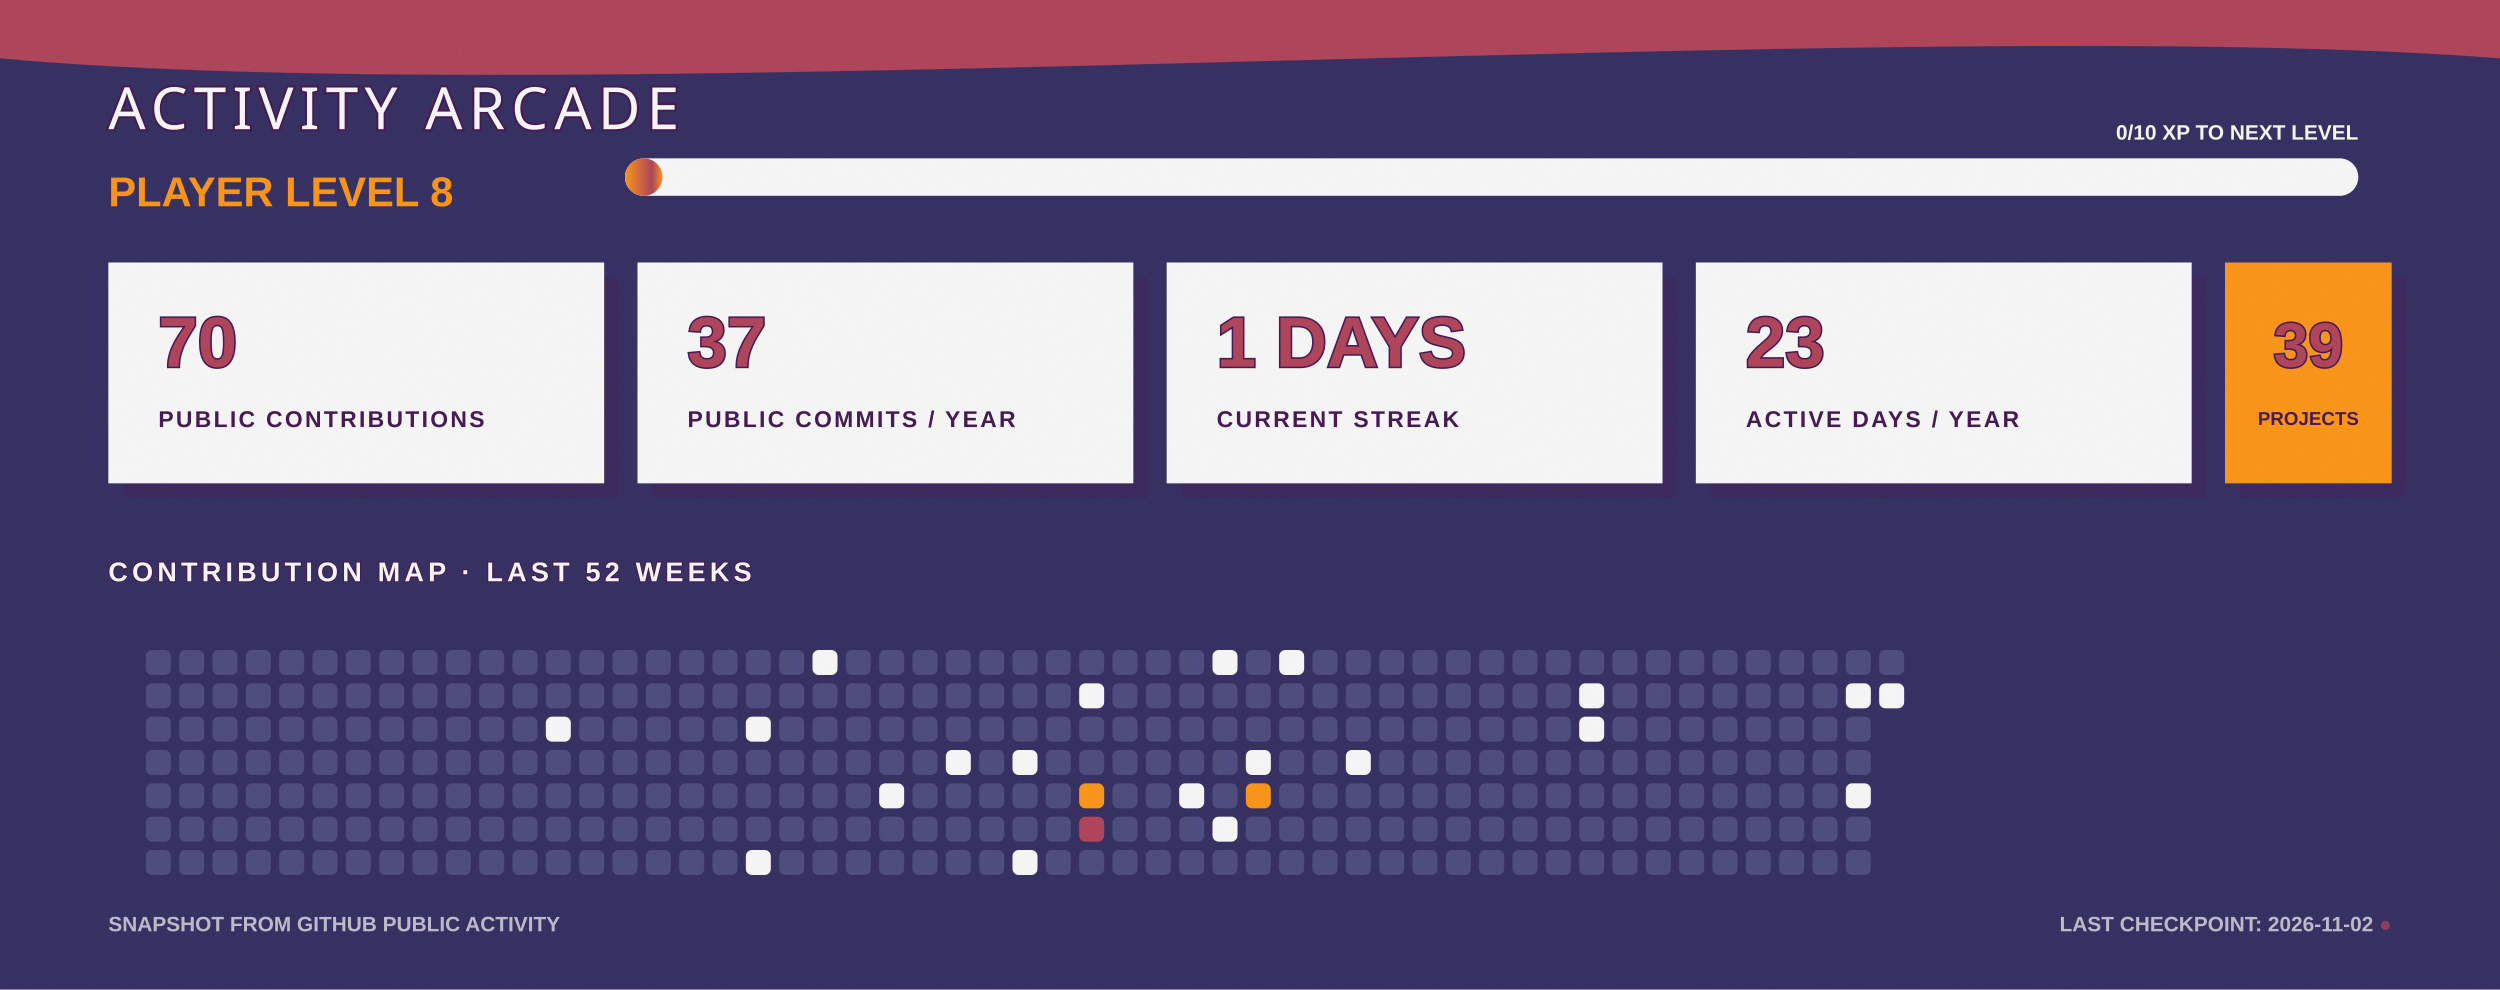
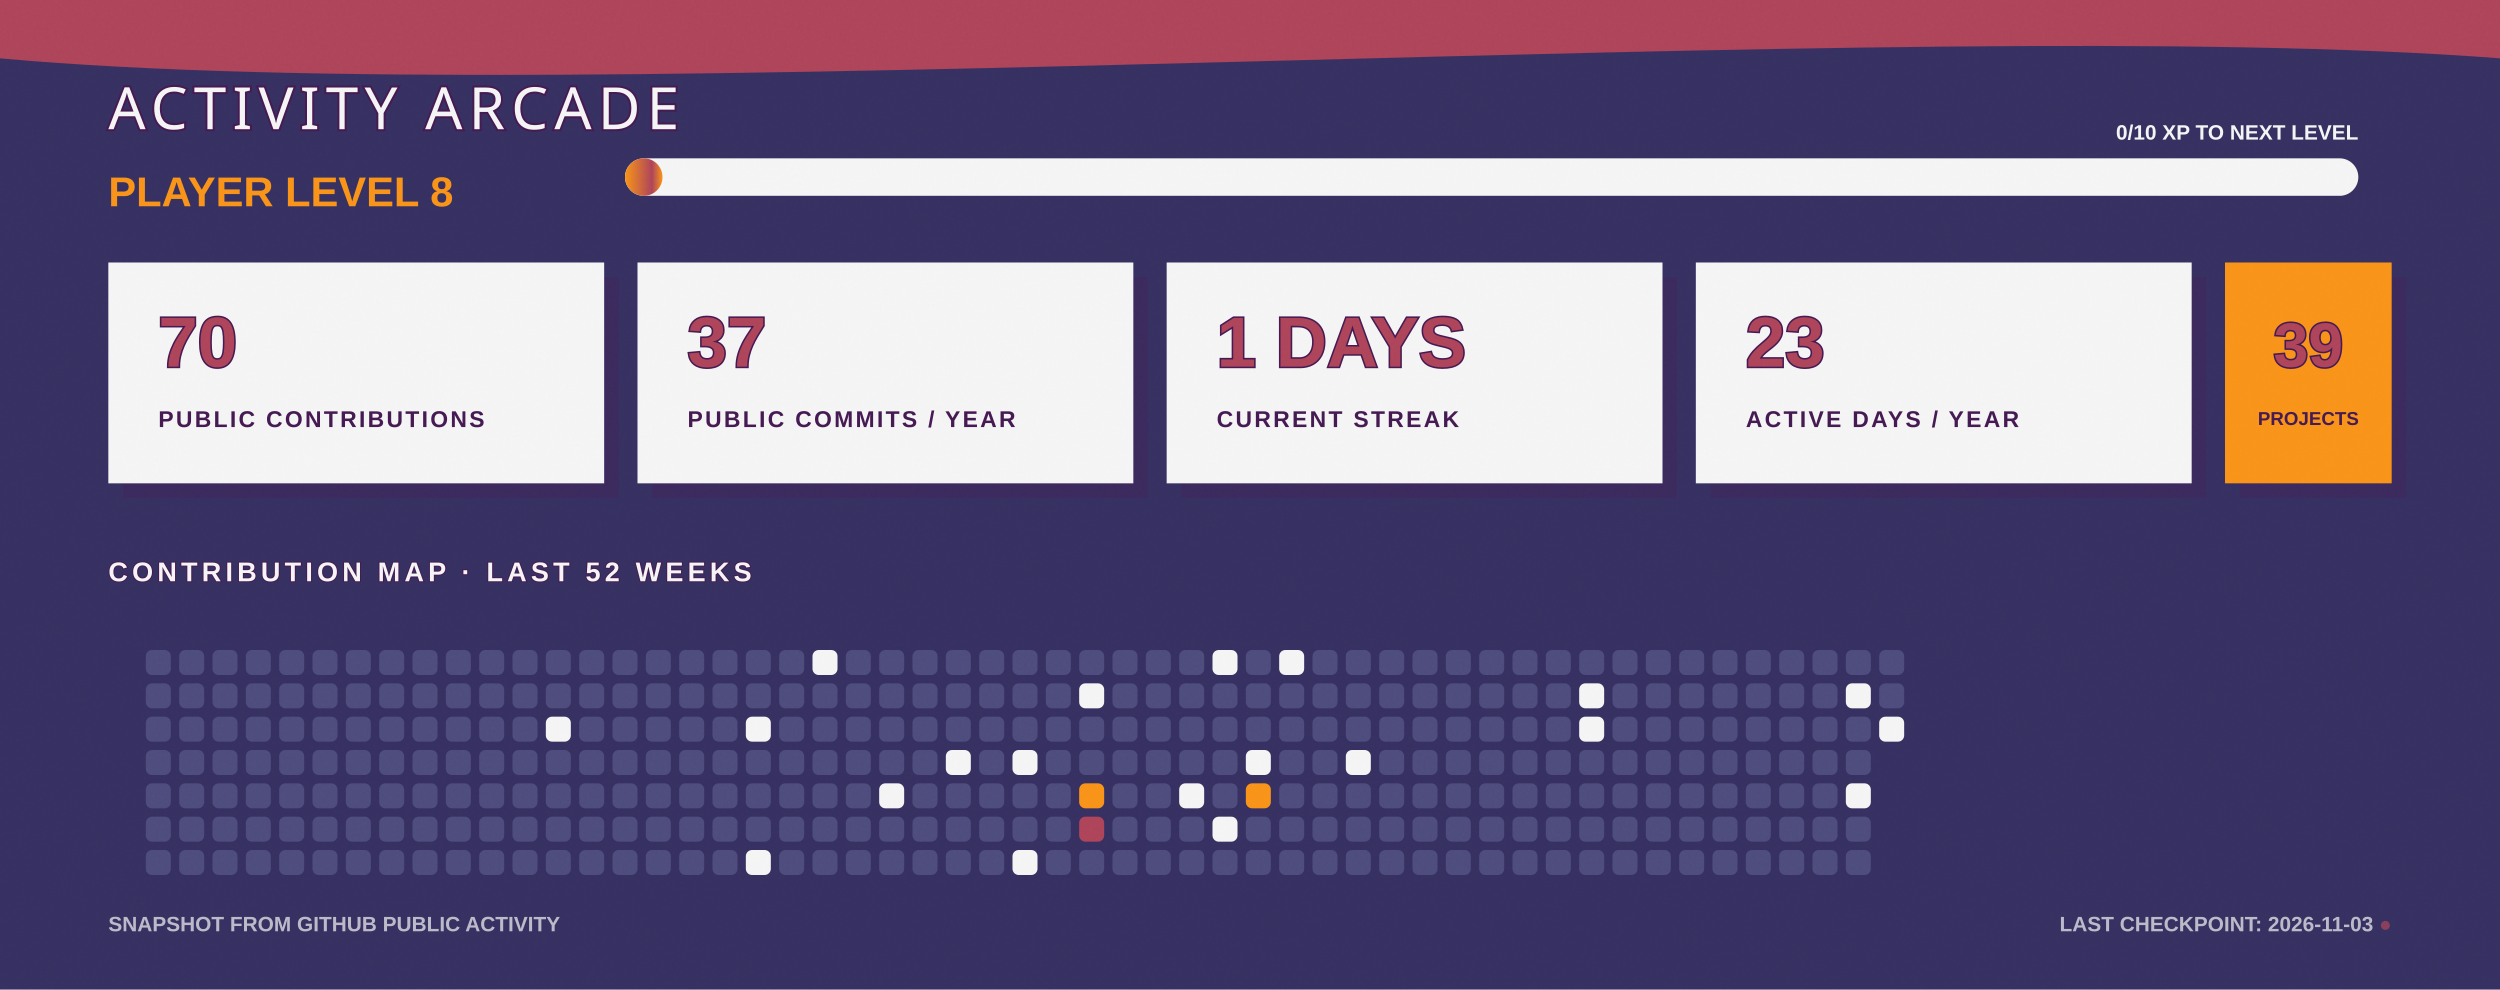
<svg xmlns="http://www.w3.org/2000/svg" width="1200" height="475" viewBox="0 0 1200 475" fill="none" role="img" aria-labelledby="title desc">
  <defs>
    <linearGradient id="bg" x1="0" y1="0" x2="1200" y2="475">
      <stop stop-color="#363062" />
      <stop offset="1" stop-color="#4D4C7D" />
    </linearGradient>
    <linearGradient id="xp" x1="0" y1="0" x2="1" y2="0">
      <stop stop-color="#F99417" />
      <stop offset="0.72" stop-color="#AE445A" />
      <stop offset="1" stop-color="#F99417" />
    </linearGradient>
    <filter id="grain">
      <feTurbulence type="fractalNoise" baseFrequency=".7" numOctaves="2" seed="7" />
      <feColorMatrix type="saturate" values="0" />
      <feComponentTransfer>
        <feFuncA type="table" tableValues="0 .11" />
      </feComponentTransfer>
    </filter>
  </defs>
  <style>
    .cell { animation: cellPulse 3.6s ease-in-out infinite; transform-box: fill-box; transform-origin: center; }
    .xp-bar { animation: fillBar 1.6s ease-out both; transform-origin: left; }
    .cursor { animation: blink 1.1s steps(2,end) infinite; }
    @keyframes cellPulse { 0%,70%,100% { opacity:.8; transform:scale(.92); } 82% { opacity:1; transform:scale(1.12); } }
    @keyframes fillBar { from { transform:scaleX(0); } to { transform:scaleX(1); } }
    @keyframes blink { 50% { opacity:0; } }
  </style>
  <rect width="1200" height="475" fill="url(#bg)" />
  <path d="M0 0H1200V28C915 6 286 54 0 28Z" fill="#AE445A" />
  <text x="52" y="62" fill="#F5F5F5" stroke="#451952" stroke-width="2" paint-order="stroke" font-family="Impact, Haettenschweiler, sans-serif" font-size="28" letter-spacing="3">ACTIVITY ARCADE</text>
  <text x="52" y="99" fill="#F99417" font-family="Arial Black, Arial, sans-serif" font-size="20" font-weight="900">PLAYER LEVEL 8</text>
  <rect x="300" y="76" width="832" height="18" rx="9" fill="#F5F5F5" />
  <rect class="xp-bar" x="300" y="76" width="18" height="18" rx="9" fill="url(#xp)" />
  <text x="1132" y="67" text-anchor="end" fill="#F5F5F5" font-family="Arial Black, Arial, sans-serif" font-size="10" font-weight="900">0/10 XP TO NEXT LEVEL</text>
  <g transform="translate(52 126)">
    <rect x="7" y="7" width="238" height="106" fill="#451952" opacity=".3" />
    <rect width="238" height="106" fill="#F5F5F5" />
    <text x="24" y="50" fill="#AE445A" stroke="#451952" stroke-width="1.5" paint-order="stroke" font-family="Arial Black, Arial, sans-serif" font-size="34" font-weight="900">70</text>
    <text x="24" y="79" fill="#451952" font-family="Arial Black, Arial, sans-serif" font-size="11" font-weight="900" letter-spacing="1.1">PUBLIC CONTRIBUTIONS</text>
  </g>
  <g transform="translate(306 126)">
    <rect x="7" y="7" width="238" height="106" fill="#451952" opacity=".3" />
    <rect width="238" height="106" fill="#F5F5F5" />
    <text x="24" y="50" fill="#AE445A" stroke="#451952" stroke-width="1.5" paint-order="stroke" font-family="Arial Black, Arial, sans-serif" font-size="34" font-weight="900">37</text>
    <text x="24" y="79" fill="#451952" font-family="Arial Black, Arial, sans-serif" font-size="11" font-weight="900" letter-spacing="1.1">PUBLIC COMMITS / YEAR</text>
  </g>
  <g transform="translate(560 126)">
    <rect x="7" y="7" width="238" height="106" fill="#451952" opacity=".3" />
    <rect width="238" height="106" fill="#F5F5F5" />
    <text x="24" y="50" fill="#AE445A" stroke="#451952" stroke-width="1.5" paint-order="stroke" font-family="Arial Black, Arial, sans-serif" font-size="34" font-weight="900">1 DAYS</text>
    <text x="24" y="79" fill="#451952" font-family="Arial Black, Arial, sans-serif" font-size="11" font-weight="900" letter-spacing="1.1">CURRENT STREAK</text>
  </g>
  <g transform="translate(814 126)">
    <rect x="7" y="7" width="238" height="106" fill="#451952" opacity=".3" />
    <rect width="238" height="106" fill="#F5F5F5" />
    <text x="24" y="50" fill="#AE445A" stroke="#451952" stroke-width="1.5" paint-order="stroke" font-family="Arial Black, Arial, sans-serif" font-size="34" font-weight="900">23</text>
    <text x="24" y="79" fill="#451952" font-family="Arial Black, Arial, sans-serif" font-size="11" font-weight="900" letter-spacing="1.1">ACTIVE DAYS / YEAR</text>
  </g>
  <g transform="translate(1068 126)">
    <rect x="7" y="7" width="80" height="106" fill="#451952" opacity=".3" />
    <rect width="80" height="106" fill="#F99417" />
    <text x="40" y="50" text-anchor="middle" fill="#AE445A" stroke="#451952" stroke-width="1.5" paint-order="stroke" font-family="Arial Black, Arial, sans-serif" font-size="30" font-weight="900">39</text>
    <text x="40" y="78" text-anchor="middle" fill="#451952" font-family="Arial Black, Arial, sans-serif" font-size="9" font-weight="900">PROJECTS</text>
  </g>
  <text x="52" y="279" fill="#F5F5F5" stroke="#451952" stroke-width="1" paint-order="stroke" font-family="Arial Black, Arial, sans-serif" font-size="13" font-weight="900" letter-spacing="2">CONTRIBUTION MAP · LAST 52 WEEKS</text>
  <g>
    <rect class="cell" x="70" y="312" width="12" height="12" rx="3" fill="#4D4C7D" style="animation-delay:0s" />
    <rect class="cell" x="70" y="328" width="12" height="12" rx="3" fill="#4D4C7D" style="animation-delay:0.05s" />
    <rect class="cell" x="70" y="344" width="12" height="12" rx="3" fill="#4D4C7D" style="animation-delay:0.1s" />
    <rect class="cell" x="70" y="360" width="12" height="12" rx="3" fill="#4D4C7D" style="animation-delay:0.15s" />
    <rect class="cell" x="70" y="376" width="12" height="12" rx="3" fill="#4D4C7D" style="animation-delay:0.2s" />
    <rect class="cell" x="70" y="392" width="12" height="12" rx="3" fill="#4D4C7D" style="animation-delay:0.25s" />
    <rect class="cell" x="70" y="408" width="12" height="12" rx="3" fill="#4D4C7D" style="animation-delay:0.3s" />
    <rect class="cell" x="86" y="312" width="12" height="12" rx="3" fill="#4D4C7D" style="animation-delay:0.35s" />
    <rect class="cell" x="86" y="328" width="12" height="12" rx="3" fill="#4D4C7D" style="animation-delay:0.4s" />
    <rect class="cell" x="86" y="344" width="12" height="12" rx="3" fill="#4D4C7D" style="animation-delay:0.45s" />
    <rect class="cell" x="86" y="360" width="12" height="12" rx="3" fill="#4D4C7D" style="animation-delay:0.5s" />
    <rect class="cell" x="86" y="376" width="12" height="12" rx="3" fill="#4D4C7D" style="animation-delay:0.55s" />
    <rect class="cell" x="86" y="392" width="12" height="12" rx="3" fill="#4D4C7D" style="animation-delay:0.6s" />
    <rect class="cell" x="86" y="408" width="12" height="12" rx="3" fill="#4D4C7D" style="animation-delay:0.65s" />
    <rect class="cell" x="102" y="312" width="12" height="12" rx="3" fill="#4D4C7D" style="animation-delay:0.7s" />
    <rect class="cell" x="102" y="328" width="12" height="12" rx="3" fill="#4D4C7D" style="animation-delay:0.75s" />
    <rect class="cell" x="102" y="344" width="12" height="12" rx="3" fill="#4D4C7D" style="animation-delay:0.8s" />
    <rect class="cell" x="102" y="360" width="12" height="12" rx="3" fill="#4D4C7D" style="animation-delay:0.85s" />
    <rect class="cell" x="102" y="376" width="12" height="12" rx="3" fill="#4D4C7D" style="animation-delay:0.9s" />
    <rect class="cell" x="102" y="392" width="12" height="12" rx="3" fill="#4D4C7D" style="animation-delay:0.95s" />
    <rect class="cell" x="102" y="408" width="12" height="12" rx="3" fill="#4D4C7D" style="animation-delay:1s" />
    <rect class="cell" x="118" y="312" width="12" height="12" rx="3" fill="#4D4C7D" style="animation-delay:1.05s" />
    <rect class="cell" x="118" y="328" width="12" height="12" rx="3" fill="#4D4C7D" style="animation-delay:1.1s" />
    <rect class="cell" x="118" y="344" width="12" height="12" rx="3" fill="#4D4C7D" style="animation-delay:1.15s" />
    <rect class="cell" x="118" y="360" width="12" height="12" rx="3" fill="#4D4C7D" style="animation-delay:0s" />
    <rect class="cell" x="118" y="376" width="12" height="12" rx="3" fill="#4D4C7D" style="animation-delay:0.05s" />
    <rect class="cell" x="118" y="392" width="12" height="12" rx="3" fill="#4D4C7D" style="animation-delay:0.1s" />
    <rect class="cell" x="118" y="408" width="12" height="12" rx="3" fill="#4D4C7D" style="animation-delay:0.15s" />
    <rect class="cell" x="134" y="312" width="12" height="12" rx="3" fill="#4D4C7D" style="animation-delay:0.2s" />
    <rect class="cell" x="134" y="328" width="12" height="12" rx="3" fill="#4D4C7D" style="animation-delay:0.25s" />
    <rect class="cell" x="134" y="344" width="12" height="12" rx="3" fill="#4D4C7D" style="animation-delay:0.3s" />
    <rect class="cell" x="134" y="360" width="12" height="12" rx="3" fill="#4D4C7D" style="animation-delay:0.35s" />
    <rect class="cell" x="134" y="376" width="12" height="12" rx="3" fill="#4D4C7D" style="animation-delay:0.4s" />
    <rect class="cell" x="134" y="392" width="12" height="12" rx="3" fill="#4D4C7D" style="animation-delay:0.45s" />
    <rect class="cell" x="134" y="408" width="12" height="12" rx="3" fill="#4D4C7D" style="animation-delay:0.5s" />
    <rect class="cell" x="150" y="312" width="12" height="12" rx="3" fill="#4D4C7D" style="animation-delay:0.55s" />
    <rect class="cell" x="150" y="328" width="12" height="12" rx="3" fill="#4D4C7D" style="animation-delay:0.6s" />
    <rect class="cell" x="150" y="344" width="12" height="12" rx="3" fill="#4D4C7D" style="animation-delay:0.65s" />
    <rect class="cell" x="150" y="360" width="12" height="12" rx="3" fill="#4D4C7D" style="animation-delay:0.7s" />
    <rect class="cell" x="150" y="376" width="12" height="12" rx="3" fill="#4D4C7D" style="animation-delay:0.75s" />
    <rect class="cell" x="150" y="392" width="12" height="12" rx="3" fill="#4D4C7D" style="animation-delay:0.8s" />
    <rect class="cell" x="150" y="408" width="12" height="12" rx="3" fill="#4D4C7D" style="animation-delay:0.85s" />
    <rect class="cell" x="166" y="312" width="12" height="12" rx="3" fill="#4D4C7D" style="animation-delay:0.9s" />
    <rect class="cell" x="166" y="328" width="12" height="12" rx="3" fill="#4D4C7D" style="animation-delay:0.95s" />
    <rect class="cell" x="166" y="344" width="12" height="12" rx="3" fill="#4D4C7D" style="animation-delay:1s" />
    <rect class="cell" x="166" y="360" width="12" height="12" rx="3" fill="#4D4C7D" style="animation-delay:1.05s" />
    <rect class="cell" x="166" y="376" width="12" height="12" rx="3" fill="#4D4C7D" style="animation-delay:1.1s" />
    <rect class="cell" x="166" y="392" width="12" height="12" rx="3" fill="#4D4C7D" style="animation-delay:1.15s" />
    <rect class="cell" x="166" y="408" width="12" height="12" rx="3" fill="#4D4C7D" style="animation-delay:0s" />
    <rect class="cell" x="182" y="312" width="12" height="12" rx="3" fill="#4D4C7D" style="animation-delay:0.05s" />
    <rect class="cell" x="182" y="328" width="12" height="12" rx="3" fill="#4D4C7D" style="animation-delay:0.1s" />
    <rect class="cell" x="182" y="344" width="12" height="12" rx="3" fill="#4D4C7D" style="animation-delay:0.15s" />
    <rect class="cell" x="182" y="360" width="12" height="12" rx="3" fill="#4D4C7D" style="animation-delay:0.2s" />
    <rect class="cell" x="182" y="376" width="12" height="12" rx="3" fill="#4D4C7D" style="animation-delay:0.25s" />
    <rect class="cell" x="182" y="392" width="12" height="12" rx="3" fill="#4D4C7D" style="animation-delay:0.3s" />
    <rect class="cell" x="182" y="408" width="12" height="12" rx="3" fill="#4D4C7D" style="animation-delay:0.35s" />
    <rect class="cell" x="198" y="312" width="12" height="12" rx="3" fill="#4D4C7D" style="animation-delay:0.4s" />
    <rect class="cell" x="198" y="328" width="12" height="12" rx="3" fill="#4D4C7D" style="animation-delay:0.45s" />
    <rect class="cell" x="198" y="344" width="12" height="12" rx="3" fill="#4D4C7D" style="animation-delay:0.5s" />
    <rect class="cell" x="198" y="360" width="12" height="12" rx="3" fill="#4D4C7D" style="animation-delay:0.55s" />
    <rect class="cell" x="198" y="376" width="12" height="12" rx="3" fill="#4D4C7D" style="animation-delay:0.6s" />
    <rect class="cell" x="198" y="392" width="12" height="12" rx="3" fill="#4D4C7D" style="animation-delay:0.65s" />
    <rect class="cell" x="198" y="408" width="12" height="12" rx="3" fill="#4D4C7D" style="animation-delay:0.7s" />
    <rect class="cell" x="214" y="312" width="12" height="12" rx="3" fill="#4D4C7D" style="animation-delay:0.75s" />
    <rect class="cell" x="214" y="328" width="12" height="12" rx="3" fill="#4D4C7D" style="animation-delay:0.8s" />
    <rect class="cell" x="214" y="344" width="12" height="12" rx="3" fill="#4D4C7D" style="animation-delay:0.85s" />
    <rect class="cell" x="214" y="360" width="12" height="12" rx="3" fill="#4D4C7D" style="animation-delay:0.9s" />
    <rect class="cell" x="214" y="376" width="12" height="12" rx="3" fill="#4D4C7D" style="animation-delay:0.95s" />
    <rect class="cell" x="214" y="392" width="12" height="12" rx="3" fill="#4D4C7D" style="animation-delay:1s" />
    <rect class="cell" x="214" y="408" width="12" height="12" rx="3" fill="#4D4C7D" style="animation-delay:1.05s" />
    <rect class="cell" x="230" y="312" width="12" height="12" rx="3" fill="#4D4C7D" style="animation-delay:1.1s" />
    <rect class="cell" x="230" y="328" width="12" height="12" rx="3" fill="#4D4C7D" style="animation-delay:1.15s" />
    <rect class="cell" x="230" y="344" width="12" height="12" rx="3" fill="#4D4C7D" style="animation-delay:0s" />
    <rect class="cell" x="230" y="360" width="12" height="12" rx="3" fill="#4D4C7D" style="animation-delay:0.05s" />
    <rect class="cell" x="230" y="376" width="12" height="12" rx="3" fill="#4D4C7D" style="animation-delay:0.1s" />
    <rect class="cell" x="230" y="392" width="12" height="12" rx="3" fill="#4D4C7D" style="animation-delay:0.15s" />
    <rect class="cell" x="230" y="408" width="12" height="12" rx="3" fill="#4D4C7D" style="animation-delay:0.2s" />
    <rect class="cell" x="246" y="312" width="12" height="12" rx="3" fill="#4D4C7D" style="animation-delay:0.25s" />
    <rect class="cell" x="246" y="328" width="12" height="12" rx="3" fill="#4D4C7D" style="animation-delay:0.3s" />
    <rect class="cell" x="246" y="344" width="12" height="12" rx="3" fill="#4D4C7D" style="animation-delay:0.35s" />
    <rect class="cell" x="246" y="360" width="12" height="12" rx="3" fill="#4D4C7D" style="animation-delay:0.4s" />
    <rect class="cell" x="246" y="376" width="12" height="12" rx="3" fill="#4D4C7D" style="animation-delay:0.45s" />
    <rect class="cell" x="246" y="392" width="12" height="12" rx="3" fill="#4D4C7D" style="animation-delay:0.5s" />
    <rect class="cell" x="246" y="408" width="12" height="12" rx="3" fill="#4D4C7D" style="animation-delay:0.55s" />
    <rect class="cell" x="262" y="312" width="12" height="12" rx="3" fill="#4D4C7D" style="animation-delay:0.6s" />
    <rect class="cell" x="262" y="328" width="12" height="12" rx="3" fill="#4D4C7D" style="animation-delay:0.65s" />
    <rect class="cell" x="262" y="344" width="12" height="12" rx="3" fill="#F5F5F5" style="animation-delay:0.7s" />
    <rect class="cell" x="262" y="360" width="12" height="12" rx="3" fill="#4D4C7D" style="animation-delay:0.75s" />
    <rect class="cell" x="262" y="376" width="12" height="12" rx="3" fill="#4D4C7D" style="animation-delay:0.8s" />
    <rect class="cell" x="262" y="392" width="12" height="12" rx="3" fill="#4D4C7D" style="animation-delay:0.85s" />
    <rect class="cell" x="262" y="408" width="12" height="12" rx="3" fill="#4D4C7D" style="animation-delay:0.9s" />
    <rect class="cell" x="278" y="312" width="12" height="12" rx="3" fill="#4D4C7D" style="animation-delay:0.95s" />
    <rect class="cell" x="278" y="328" width="12" height="12" rx="3" fill="#4D4C7D" style="animation-delay:1s" />
    <rect class="cell" x="278" y="344" width="12" height="12" rx="3" fill="#4D4C7D" style="animation-delay:1.05s" />
    <rect class="cell" x="278" y="360" width="12" height="12" rx="3" fill="#4D4C7D" style="animation-delay:1.1s" />
    <rect class="cell" x="278" y="376" width="12" height="12" rx="3" fill="#4D4C7D" style="animation-delay:1.15s" />
    <rect class="cell" x="278" y="392" width="12" height="12" rx="3" fill="#4D4C7D" style="animation-delay:0s" />
    <rect class="cell" x="278" y="408" width="12" height="12" rx="3" fill="#4D4C7D" style="animation-delay:0.05s" />
    <rect class="cell" x="294" y="312" width="12" height="12" rx="3" fill="#4D4C7D" style="animation-delay:0.1s" />
    <rect class="cell" x="294" y="328" width="12" height="12" rx="3" fill="#4D4C7D" style="animation-delay:0.15s" />
    <rect class="cell" x="294" y="344" width="12" height="12" rx="3" fill="#4D4C7D" style="animation-delay:0.2s" />
    <rect class="cell" x="294" y="360" width="12" height="12" rx="3" fill="#4D4C7D" style="animation-delay:0.25s" />
    <rect class="cell" x="294" y="376" width="12" height="12" rx="3" fill="#4D4C7D" style="animation-delay:0.3s" />
    <rect class="cell" x="294" y="392" width="12" height="12" rx="3" fill="#4D4C7D" style="animation-delay:0.35s" />
    <rect class="cell" x="294" y="408" width="12" height="12" rx="3" fill="#4D4C7D" style="animation-delay:0.4s" />
    <rect class="cell" x="310" y="312" width="12" height="12" rx="3" fill="#4D4C7D" style="animation-delay:0.45s" />
    <rect class="cell" x="310" y="328" width="12" height="12" rx="3" fill="#4D4C7D" style="animation-delay:0.5s" />
    <rect class="cell" x="310" y="344" width="12" height="12" rx="3" fill="#4D4C7D" style="animation-delay:0.55s" />
    <rect class="cell" x="310" y="360" width="12" height="12" rx="3" fill="#4D4C7D" style="animation-delay:0.6s" />
    <rect class="cell" x="310" y="376" width="12" height="12" rx="3" fill="#4D4C7D" style="animation-delay:0.65s" />
    <rect class="cell" x="310" y="392" width="12" height="12" rx="3" fill="#4D4C7D" style="animation-delay:0.7s" />
    <rect class="cell" x="310" y="408" width="12" height="12" rx="3" fill="#4D4C7D" style="animation-delay:0.75s" />
    <rect class="cell" x="326" y="312" width="12" height="12" rx="3" fill="#4D4C7D" style="animation-delay:0.8s" />
    <rect class="cell" x="326" y="328" width="12" height="12" rx="3" fill="#4D4C7D" style="animation-delay:0.85s" />
    <rect class="cell" x="326" y="344" width="12" height="12" rx="3" fill="#4D4C7D" style="animation-delay:0.9s" />
    <rect class="cell" x="326" y="360" width="12" height="12" rx="3" fill="#4D4C7D" style="animation-delay:0.95s" />
    <rect class="cell" x="326" y="376" width="12" height="12" rx="3" fill="#4D4C7D" style="animation-delay:1s" />
    <rect class="cell" x="326" y="392" width="12" height="12" rx="3" fill="#4D4C7D" style="animation-delay:1.05s" />
    <rect class="cell" x="326" y="408" width="12" height="12" rx="3" fill="#4D4C7D" style="animation-delay:1.1s" />
    <rect class="cell" x="342" y="312" width="12" height="12" rx="3" fill="#4D4C7D" style="animation-delay:1.15s" />
    <rect class="cell" x="342" y="328" width="12" height="12" rx="3" fill="#4D4C7D" style="animation-delay:0s" />
    <rect class="cell" x="342" y="344" width="12" height="12" rx="3" fill="#4D4C7D" style="animation-delay:0.05s" />
    <rect class="cell" x="342" y="360" width="12" height="12" rx="3" fill="#4D4C7D" style="animation-delay:0.1s" />
    <rect class="cell" x="342" y="376" width="12" height="12" rx="3" fill="#4D4C7D" style="animation-delay:0.15s" />
    <rect class="cell" x="342" y="392" width="12" height="12" rx="3" fill="#4D4C7D" style="animation-delay:0.2s" />
    <rect class="cell" x="342" y="408" width="12" height="12" rx="3" fill="#4D4C7D" style="animation-delay:0.25s" />
    <rect class="cell" x="358" y="312" width="12" height="12" rx="3" fill="#4D4C7D" style="animation-delay:0.3s" />
    <rect class="cell" x="358" y="328" width="12" height="12" rx="3" fill="#4D4C7D" style="animation-delay:0.35s" />
    <rect class="cell" x="358" y="344" width="12" height="12" rx="3" fill="#F5F5F5" style="animation-delay:0.4s" />
    <rect class="cell" x="358" y="360" width="12" height="12" rx="3" fill="#4D4C7D" style="animation-delay:0.45s" />
    <rect class="cell" x="358" y="376" width="12" height="12" rx="3" fill="#4D4C7D" style="animation-delay:0.5s" />
    <rect class="cell" x="358" y="392" width="12" height="12" rx="3" fill="#4D4C7D" style="animation-delay:0.55s" />
    <rect class="cell" x="358" y="408" width="12" height="12" rx="3" fill="#F5F5F5" style="animation-delay:0.6s" />
    <rect class="cell" x="374" y="312" width="12" height="12" rx="3" fill="#4D4C7D" style="animation-delay:0.65s" />
    <rect class="cell" x="374" y="328" width="12" height="12" rx="3" fill="#4D4C7D" style="animation-delay:0.7s" />
    <rect class="cell" x="374" y="344" width="12" height="12" rx="3" fill="#4D4C7D" style="animation-delay:0.75s" />
    <rect class="cell" x="374" y="360" width="12" height="12" rx="3" fill="#4D4C7D" style="animation-delay:0.8s" />
    <rect class="cell" x="374" y="376" width="12" height="12" rx="3" fill="#4D4C7D" style="animation-delay:0.85s" />
    <rect class="cell" x="374" y="392" width="12" height="12" rx="3" fill="#4D4C7D" style="animation-delay:0.9s" />
    <rect class="cell" x="374" y="408" width="12" height="12" rx="3" fill="#4D4C7D" style="animation-delay:0.95s" />
    <rect class="cell" x="390" y="312" width="12" height="12" rx="3" fill="#F5F5F5" style="animation-delay:1s" />
    <rect class="cell" x="390" y="328" width="12" height="12" rx="3" fill="#4D4C7D" style="animation-delay:1.05s" />
    <rect class="cell" x="390" y="344" width="12" height="12" rx="3" fill="#4D4C7D" style="animation-delay:1.1s" />
    <rect class="cell" x="390" y="360" width="12" height="12" rx="3" fill="#4D4C7D" style="animation-delay:1.15s" />
    <rect class="cell" x="390" y="376" width="12" height="12" rx="3" fill="#4D4C7D" style="animation-delay:0s" />
    <rect class="cell" x="390" y="392" width="12" height="12" rx="3" fill="#4D4C7D" style="animation-delay:0.05s" />
    <rect class="cell" x="390" y="408" width="12" height="12" rx="3" fill="#4D4C7D" style="animation-delay:0.1s" />
    <rect class="cell" x="406" y="312" width="12" height="12" rx="3" fill="#4D4C7D" style="animation-delay:0.15s" />
    <rect class="cell" x="406" y="328" width="12" height="12" rx="3" fill="#4D4C7D" style="animation-delay:0.2s" />
    <rect class="cell" x="406" y="344" width="12" height="12" rx="3" fill="#4D4C7D" style="animation-delay:0.25s" />
    <rect class="cell" x="406" y="360" width="12" height="12" rx="3" fill="#4D4C7D" style="animation-delay:0.3s" />
    <rect class="cell" x="406" y="376" width="12" height="12" rx="3" fill="#4D4C7D" style="animation-delay:0.35s" />
    <rect class="cell" x="406" y="392" width="12" height="12" rx="3" fill="#4D4C7D" style="animation-delay:0.4s" />
    <rect class="cell" x="406" y="408" width="12" height="12" rx="3" fill="#4D4C7D" style="animation-delay:0.45s" />
    <rect class="cell" x="422" y="312" width="12" height="12" rx="3" fill="#4D4C7D" style="animation-delay:0.5s" />
    <rect class="cell" x="422" y="328" width="12" height="12" rx="3" fill="#4D4C7D" style="animation-delay:0.55s" />
    <rect class="cell" x="422" y="344" width="12" height="12" rx="3" fill="#4D4C7D" style="animation-delay:0.6s" />
    <rect class="cell" x="422" y="360" width="12" height="12" rx="3" fill="#4D4C7D" style="animation-delay:0.65s" />
    <rect class="cell" x="422" y="376" width="12" height="12" rx="3" fill="#F5F5F5" style="animation-delay:0.7s" />
    <rect class="cell" x="422" y="392" width="12" height="12" rx="3" fill="#4D4C7D" style="animation-delay:0.75s" />
    <rect class="cell" x="422" y="408" width="12" height="12" rx="3" fill="#4D4C7D" style="animation-delay:0.8s" />
    <rect class="cell" x="438" y="312" width="12" height="12" rx="3" fill="#4D4C7D" style="animation-delay:0.85s" />
    <rect class="cell" x="438" y="328" width="12" height="12" rx="3" fill="#4D4C7D" style="animation-delay:0.9s" />
    <rect class="cell" x="438" y="344" width="12" height="12" rx="3" fill="#4D4C7D" style="animation-delay:0.95s" />
    <rect class="cell" x="438" y="360" width="12" height="12" rx="3" fill="#4D4C7D" style="animation-delay:1s" />
    <rect class="cell" x="438" y="376" width="12" height="12" rx="3" fill="#4D4C7D" style="animation-delay:1.05s" />
    <rect class="cell" x="438" y="392" width="12" height="12" rx="3" fill="#4D4C7D" style="animation-delay:1.1s" />
    <rect class="cell" x="438" y="408" width="12" height="12" rx="3" fill="#4D4C7D" style="animation-delay:1.15s" />
    <rect class="cell" x="454" y="312" width="12" height="12" rx="3" fill="#4D4C7D" style="animation-delay:0s" />
    <rect class="cell" x="454" y="328" width="12" height="12" rx="3" fill="#4D4C7D" style="animation-delay:0.05s" />
    <rect class="cell" x="454" y="344" width="12" height="12" rx="3" fill="#4D4C7D" style="animation-delay:0.1s" />
    <rect class="cell" x="454" y="360" width="12" height="12" rx="3" fill="#F5F5F5" style="animation-delay:0.15s" />
    <rect class="cell" x="454" y="376" width="12" height="12" rx="3" fill="#4D4C7D" style="animation-delay:0.2s" />
    <rect class="cell" x="454" y="392" width="12" height="12" rx="3" fill="#4D4C7D" style="animation-delay:0.25s" />
    <rect class="cell" x="454" y="408" width="12" height="12" rx="3" fill="#4D4C7D" style="animation-delay:0.3s" />
    <rect class="cell" x="470" y="312" width="12" height="12" rx="3" fill="#4D4C7D" style="animation-delay:0.35s" />
    <rect class="cell" x="470" y="328" width="12" height="12" rx="3" fill="#4D4C7D" style="animation-delay:0.4s" />
    <rect class="cell" x="470" y="344" width="12" height="12" rx="3" fill="#4D4C7D" style="animation-delay:0.45s" />
    <rect class="cell" x="470" y="360" width="12" height="12" rx="3" fill="#4D4C7D" style="animation-delay:0.5s" />
    <rect class="cell" x="470" y="376" width="12" height="12" rx="3" fill="#4D4C7D" style="animation-delay:0.55s" />
    <rect class="cell" x="470" y="392" width="12" height="12" rx="3" fill="#4D4C7D" style="animation-delay:0.6s" />
    <rect class="cell" x="470" y="408" width="12" height="12" rx="3" fill="#4D4C7D" style="animation-delay:0.65s" />
    <rect class="cell" x="486" y="312" width="12" height="12" rx="3" fill="#4D4C7D" style="animation-delay:0.7s" />
    <rect class="cell" x="486" y="328" width="12" height="12" rx="3" fill="#4D4C7D" style="animation-delay:0.75s" />
    <rect class="cell" x="486" y="344" width="12" height="12" rx="3" fill="#4D4C7D" style="animation-delay:0.8s" />
    <rect class="cell" x="486" y="360" width="12" height="12" rx="3" fill="#F5F5F5" style="animation-delay:0.85s" />
    <rect class="cell" x="486" y="376" width="12" height="12" rx="3" fill="#4D4C7D" style="animation-delay:0.9s" />
    <rect class="cell" x="486" y="392" width="12" height="12" rx="3" fill="#4D4C7D" style="animation-delay:0.95s" />
    <rect class="cell" x="486" y="408" width="12" height="12" rx="3" fill="#F5F5F5" style="animation-delay:1s" />
    <rect class="cell" x="502" y="312" width="12" height="12" rx="3" fill="#4D4C7D" style="animation-delay:1.05s" />
    <rect class="cell" x="502" y="328" width="12" height="12" rx="3" fill="#4D4C7D" style="animation-delay:1.1s" />
    <rect class="cell" x="502" y="344" width="12" height="12" rx="3" fill="#4D4C7D" style="animation-delay:1.15s" />
    <rect class="cell" x="502" y="360" width="12" height="12" rx="3" fill="#4D4C7D" style="animation-delay:0s" />
    <rect class="cell" x="502" y="376" width="12" height="12" rx="3" fill="#4D4C7D" style="animation-delay:0.05s" />
    <rect class="cell" x="502" y="392" width="12" height="12" rx="3" fill="#4D4C7D" style="animation-delay:0.1s" />
    <rect class="cell" x="502" y="408" width="12" height="12" rx="3" fill="#4D4C7D" style="animation-delay:0.15s" />
    <rect class="cell" x="518" y="312" width="12" height="12" rx="3" fill="#4D4C7D" style="animation-delay:0.2s" />
    <rect class="cell" x="518" y="328" width="12" height="12" rx="3" fill="#F5F5F5" style="animation-delay:0.25s" />
    <rect class="cell" x="518" y="344" width="12" height="12" rx="3" fill="#4D4C7D" style="animation-delay:0.3s" />
    <rect class="cell" x="518" y="360" width="12" height="12" rx="3" fill="#4D4C7D" style="animation-delay:0.35s" />
    <rect class="cell" x="518" y="376" width="12" height="12" rx="3" fill="#F99417" style="animation-delay:0.4s" />
    <rect class="cell" x="518" y="392" width="12" height="12" rx="3" fill="#AE445A" style="animation-delay:0.45s" />
    <rect class="cell" x="518" y="408" width="12" height="12" rx="3" fill="#4D4C7D" style="animation-delay:0.5s" />
    <rect class="cell" x="534" y="312" width="12" height="12" rx="3" fill="#4D4C7D" style="animation-delay:0.55s" />
    <rect class="cell" x="534" y="328" width="12" height="12" rx="3" fill="#4D4C7D" style="animation-delay:0.6s" />
    <rect class="cell" x="534" y="344" width="12" height="12" rx="3" fill="#4D4C7D" style="animation-delay:0.65s" />
    <rect class="cell" x="534" y="360" width="12" height="12" rx="3" fill="#4D4C7D" style="animation-delay:0.7s" />
    <rect class="cell" x="534" y="376" width="12" height="12" rx="3" fill="#4D4C7D" style="animation-delay:0.75s" />
    <rect class="cell" x="534" y="392" width="12" height="12" rx="3" fill="#4D4C7D" style="animation-delay:0.8s" />
    <rect class="cell" x="534" y="408" width="12" height="12" rx="3" fill="#4D4C7D" style="animation-delay:0.85s" />
    <rect class="cell" x="550" y="312" width="12" height="12" rx="3" fill="#4D4C7D" style="animation-delay:0.9s" />
    <rect class="cell" x="550" y="328" width="12" height="12" rx="3" fill="#4D4C7D" style="animation-delay:0.95s" />
    <rect class="cell" x="550" y="344" width="12" height="12" rx="3" fill="#4D4C7D" style="animation-delay:1s" />
    <rect class="cell" x="550" y="360" width="12" height="12" rx="3" fill="#4D4C7D" style="animation-delay:1.05s" />
    <rect class="cell" x="550" y="376" width="12" height="12" rx="3" fill="#4D4C7D" style="animation-delay:1.1s" />
    <rect class="cell" x="550" y="392" width="12" height="12" rx="3" fill="#4D4C7D" style="animation-delay:1.15s" />
    <rect class="cell" x="550" y="408" width="12" height="12" rx="3" fill="#4D4C7D" style="animation-delay:0s" />
    <rect class="cell" x="566" y="312" width="12" height="12" rx="3" fill="#4D4C7D" style="animation-delay:0.05s" />
    <rect class="cell" x="566" y="328" width="12" height="12" rx="3" fill="#4D4C7D" style="animation-delay:0.1s" />
    <rect class="cell" x="566" y="344" width="12" height="12" rx="3" fill="#4D4C7D" style="animation-delay:0.15s" />
    <rect class="cell" x="566" y="360" width="12" height="12" rx="3" fill="#4D4C7D" style="animation-delay:0.2s" />
    <rect class="cell" x="566" y="376" width="12" height="12" rx="3" fill="#F5F5F5" style="animation-delay:0.25s" />
    <rect class="cell" x="566" y="392" width="12" height="12" rx="3" fill="#4D4C7D" style="animation-delay:0.3s" />
    <rect class="cell" x="566" y="408" width="12" height="12" rx="3" fill="#4D4C7D" style="animation-delay:0.35s" />
    <rect class="cell" x="582" y="312" width="12" height="12" rx="3" fill="#F5F5F5" style="animation-delay:0.4s" />
    <rect class="cell" x="582" y="328" width="12" height="12" rx="3" fill="#4D4C7D" style="animation-delay:0.45s" />
    <rect class="cell" x="582" y="344" width="12" height="12" rx="3" fill="#4D4C7D" style="animation-delay:0.5s" />
    <rect class="cell" x="582" y="360" width="12" height="12" rx="3" fill="#4D4C7D" style="animation-delay:0.55s" />
    <rect class="cell" x="582" y="376" width="12" height="12" rx="3" fill="#4D4C7D" style="animation-delay:0.6s" />
    <rect class="cell" x="582" y="392" width="12" height="12" rx="3" fill="#F5F5F5" style="animation-delay:0.65s" />
    <rect class="cell" x="582" y="408" width="12" height="12" rx="3" fill="#4D4C7D" style="animation-delay:0.7s" />
    <rect class="cell" x="598" y="312" width="12" height="12" rx="3" fill="#4D4C7D" style="animation-delay:0.75s" />
    <rect class="cell" x="598" y="328" width="12" height="12" rx="3" fill="#4D4C7D" style="animation-delay:0.8s" />
    <rect class="cell" x="598" y="344" width="12" height="12" rx="3" fill="#4D4C7D" style="animation-delay:0.85s" />
    <rect class="cell" x="598" y="360" width="12" height="12" rx="3" fill="#F5F5F5" style="animation-delay:0.9s" />
    <rect class="cell" x="598" y="376" width="12" height="12" rx="3" fill="#F99417" style="animation-delay:0.95s" />
    <rect class="cell" x="598" y="392" width="12" height="12" rx="3" fill="#4D4C7D" style="animation-delay:1s" />
    <rect class="cell" x="598" y="408" width="12" height="12" rx="3" fill="#4D4C7D" style="animation-delay:1.05s" />
    <rect class="cell" x="614" y="312" width="12" height="12" rx="3" fill="#F5F5F5" style="animation-delay:1.1s" />
    <rect class="cell" x="614" y="328" width="12" height="12" rx="3" fill="#4D4C7D" style="animation-delay:1.15s" />
    <rect class="cell" x="614" y="344" width="12" height="12" rx="3" fill="#4D4C7D" style="animation-delay:0s" />
    <rect class="cell" x="614" y="360" width="12" height="12" rx="3" fill="#4D4C7D" style="animation-delay:0.05s" />
    <rect class="cell" x="614" y="376" width="12" height="12" rx="3" fill="#4D4C7D" style="animation-delay:0.1s" />
    <rect class="cell" x="614" y="392" width="12" height="12" rx="3" fill="#4D4C7D" style="animation-delay:0.15s" />
    <rect class="cell" x="614" y="408" width="12" height="12" rx="3" fill="#4D4C7D" style="animation-delay:0.2s" />
    <rect class="cell" x="630" y="312" width="12" height="12" rx="3" fill="#4D4C7D" style="animation-delay:0.25s" />
    <rect class="cell" x="630" y="328" width="12" height="12" rx="3" fill="#4D4C7D" style="animation-delay:0.3s" />
    <rect class="cell" x="630" y="344" width="12" height="12" rx="3" fill="#4D4C7D" style="animation-delay:0.35s" />
    <rect class="cell" x="630" y="360" width="12" height="12" rx="3" fill="#4D4C7D" style="animation-delay:0.4s" />
    <rect class="cell" x="630" y="376" width="12" height="12" rx="3" fill="#4D4C7D" style="animation-delay:0.45s" />
    <rect class="cell" x="630" y="392" width="12" height="12" rx="3" fill="#4D4C7D" style="animation-delay:0.5s" />
    <rect class="cell" x="630" y="408" width="12" height="12" rx="3" fill="#4D4C7D" style="animation-delay:0.55s" />
    <rect class="cell" x="646" y="312" width="12" height="12" rx="3" fill="#4D4C7D" style="animation-delay:0.6s" />
    <rect class="cell" x="646" y="328" width="12" height="12" rx="3" fill="#4D4C7D" style="animation-delay:0.65s" />
    <rect class="cell" x="646" y="344" width="12" height="12" rx="3" fill="#4D4C7D" style="animation-delay:0.7s" />
    <rect class="cell" x="646" y="360" width="12" height="12" rx="3" fill="#F5F5F5" style="animation-delay:0.75s" />
    <rect class="cell" x="646" y="376" width="12" height="12" rx="3" fill="#4D4C7D" style="animation-delay:0.8s" />
    <rect class="cell" x="646" y="392" width="12" height="12" rx="3" fill="#4D4C7D" style="animation-delay:0.85s" />
    <rect class="cell" x="646" y="408" width="12" height="12" rx="3" fill="#4D4C7D" style="animation-delay:0.9s" />
    <rect class="cell" x="662" y="312" width="12" height="12" rx="3" fill="#4D4C7D" style="animation-delay:0.95s" />
    <rect class="cell" x="662" y="328" width="12" height="12" rx="3" fill="#4D4C7D" style="animation-delay:1s" />
    <rect class="cell" x="662" y="344" width="12" height="12" rx="3" fill="#4D4C7D" style="animation-delay:1.05s" />
    <rect class="cell" x="662" y="360" width="12" height="12" rx="3" fill="#4D4C7D" style="animation-delay:1.1s" />
    <rect class="cell" x="662" y="376" width="12" height="12" rx="3" fill="#4D4C7D" style="animation-delay:1.15s" />
    <rect class="cell" x="662" y="392" width="12" height="12" rx="3" fill="#4D4C7D" style="animation-delay:0s" />
    <rect class="cell" x="662" y="408" width="12" height="12" rx="3" fill="#4D4C7D" style="animation-delay:0.05s" />
    <rect class="cell" x="678" y="312" width="12" height="12" rx="3" fill="#4D4C7D" style="animation-delay:0.1s" />
    <rect class="cell" x="678" y="328" width="12" height="12" rx="3" fill="#4D4C7D" style="animation-delay:0.15s" />
    <rect class="cell" x="678" y="344" width="12" height="12" rx="3" fill="#4D4C7D" style="animation-delay:0.2s" />
    <rect class="cell" x="678" y="360" width="12" height="12" rx="3" fill="#4D4C7D" style="animation-delay:0.25s" />
    <rect class="cell" x="678" y="376" width="12" height="12" rx="3" fill="#4D4C7D" style="animation-delay:0.3s" />
    <rect class="cell" x="678" y="392" width="12" height="12" rx="3" fill="#4D4C7D" style="animation-delay:0.35s" />
    <rect class="cell" x="678" y="408" width="12" height="12" rx="3" fill="#4D4C7D" style="animation-delay:0.4s" />
    <rect class="cell" x="694" y="312" width="12" height="12" rx="3" fill="#4D4C7D" style="animation-delay:0.45s" />
    <rect class="cell" x="694" y="328" width="12" height="12" rx="3" fill="#4D4C7D" style="animation-delay:0.5s" />
    <rect class="cell" x="694" y="344" width="12" height="12" rx="3" fill="#4D4C7D" style="animation-delay:0.55s" />
    <rect class="cell" x="694" y="360" width="12" height="12" rx="3" fill="#4D4C7D" style="animation-delay:0.6s" />
    <rect class="cell" x="694" y="376" width="12" height="12" rx="3" fill="#4D4C7D" style="animation-delay:0.65s" />
    <rect class="cell" x="694" y="392" width="12" height="12" rx="3" fill="#4D4C7D" style="animation-delay:0.7s" />
    <rect class="cell" x="694" y="408" width="12" height="12" rx="3" fill="#4D4C7D" style="animation-delay:0.75s" />
    <rect class="cell" x="710" y="312" width="12" height="12" rx="3" fill="#4D4C7D" style="animation-delay:0.8s" />
    <rect class="cell" x="710" y="328" width="12" height="12" rx="3" fill="#4D4C7D" style="animation-delay:0.85s" />
    <rect class="cell" x="710" y="344" width="12" height="12" rx="3" fill="#4D4C7D" style="animation-delay:0.9s" />
    <rect class="cell" x="710" y="360" width="12" height="12" rx="3" fill="#4D4C7D" style="animation-delay:0.95s" />
    <rect class="cell" x="710" y="376" width="12" height="12" rx="3" fill="#4D4C7D" style="animation-delay:1s" />
    <rect class="cell" x="710" y="392" width="12" height="12" rx="3" fill="#4D4C7D" style="animation-delay:1.05s" />
    <rect class="cell" x="710" y="408" width="12" height="12" rx="3" fill="#4D4C7D" style="animation-delay:1.1s" />
    <rect class="cell" x="726" y="312" width="12" height="12" rx="3" fill="#4D4C7D" style="animation-delay:1.15s" />
    <rect class="cell" x="726" y="328" width="12" height="12" rx="3" fill="#4D4C7D" style="animation-delay:0s" />
    <rect class="cell" x="726" y="344" width="12" height="12" rx="3" fill="#4D4C7D" style="animation-delay:0.05s" />
    <rect class="cell" x="726" y="360" width="12" height="12" rx="3" fill="#4D4C7D" style="animation-delay:0.1s" />
    <rect class="cell" x="726" y="376" width="12" height="12" rx="3" fill="#4D4C7D" style="animation-delay:0.15s" />
    <rect class="cell" x="726" y="392" width="12" height="12" rx="3" fill="#4D4C7D" style="animation-delay:0.2s" />
    <rect class="cell" x="726" y="408" width="12" height="12" rx="3" fill="#4D4C7D" style="animation-delay:0.25s" />
    <rect class="cell" x="742" y="312" width="12" height="12" rx="3" fill="#4D4C7D" style="animation-delay:0.3s" />
    <rect class="cell" x="742" y="328" width="12" height="12" rx="3" fill="#4D4C7D" style="animation-delay:0.35s" />
    <rect class="cell" x="742" y="344" width="12" height="12" rx="3" fill="#4D4C7D" style="animation-delay:0.4s" />
    <rect class="cell" x="742" y="360" width="12" height="12" rx="3" fill="#4D4C7D" style="animation-delay:0.45s" />
    <rect class="cell" x="742" y="376" width="12" height="12" rx="3" fill="#4D4C7D" style="animation-delay:0.5s" />
    <rect class="cell" x="742" y="392" width="12" height="12" rx="3" fill="#4D4C7D" style="animation-delay:0.55s" />
    <rect class="cell" x="742" y="408" width="12" height="12" rx="3" fill="#4D4C7D" style="animation-delay:0.6s" />
    <rect class="cell" x="758" y="312" width="12" height="12" rx="3" fill="#4D4C7D" style="animation-delay:0.65s" />
    <rect class="cell" x="758" y="328" width="12" height="12" rx="3" fill="#F5F5F5" style="animation-delay:0.7s" />
    <rect class="cell" x="758" y="344" width="12" height="12" rx="3" fill="#F5F5F5" style="animation-delay:0.75s" />
    <rect class="cell" x="758" y="360" width="12" height="12" rx="3" fill="#4D4C7D" style="animation-delay:0.8s" />
    <rect class="cell" x="758" y="376" width="12" height="12" rx="3" fill="#4D4C7D" style="animation-delay:0.85s" />
    <rect class="cell" x="758" y="392" width="12" height="12" rx="3" fill="#4D4C7D" style="animation-delay:0.9s" />
    <rect class="cell" x="758" y="408" width="12" height="12" rx="3" fill="#4D4C7D" style="animation-delay:0.95s" />
    <rect class="cell" x="774" y="312" width="12" height="12" rx="3" fill="#4D4C7D" style="animation-delay:1s" />
    <rect class="cell" x="774" y="328" width="12" height="12" rx="3" fill="#4D4C7D" style="animation-delay:1.05s" />
    <rect class="cell" x="774" y="344" width="12" height="12" rx="3" fill="#4D4C7D" style="animation-delay:1.1s" />
    <rect class="cell" x="774" y="360" width="12" height="12" rx="3" fill="#4D4C7D" style="animation-delay:1.15s" />
    <rect class="cell" x="774" y="376" width="12" height="12" rx="3" fill="#4D4C7D" style="animation-delay:0s" />
    <rect class="cell" x="774" y="392" width="12" height="12" rx="3" fill="#4D4C7D" style="animation-delay:0.05s" />
    <rect class="cell" x="774" y="408" width="12" height="12" rx="3" fill="#4D4C7D" style="animation-delay:0.1s" />
    <rect class="cell" x="790" y="312" width="12" height="12" rx="3" fill="#4D4C7D" style="animation-delay:0.15s" />
    <rect class="cell" x="790" y="328" width="12" height="12" rx="3" fill="#4D4C7D" style="animation-delay:0.2s" />
    <rect class="cell" x="790" y="344" width="12" height="12" rx="3" fill="#4D4C7D" style="animation-delay:0.25s" />
    <rect class="cell" x="790" y="360" width="12" height="12" rx="3" fill="#4D4C7D" style="animation-delay:0.3s" />
    <rect class="cell" x="790" y="376" width="12" height="12" rx="3" fill="#4D4C7D" style="animation-delay:0.35s" />
    <rect class="cell" x="790" y="392" width="12" height="12" rx="3" fill="#4D4C7D" style="animation-delay:0.4s" />
    <rect class="cell" x="790" y="408" width="12" height="12" rx="3" fill="#4D4C7D" style="animation-delay:0.45s" />
    <rect class="cell" x="806" y="312" width="12" height="12" rx="3" fill="#4D4C7D" style="animation-delay:0.5s" />
    <rect class="cell" x="806" y="328" width="12" height="12" rx="3" fill="#4D4C7D" style="animation-delay:0.55s" />
    <rect class="cell" x="806" y="344" width="12" height="12" rx="3" fill="#4D4C7D" style="animation-delay:0.6s" />
    <rect class="cell" x="806" y="360" width="12" height="12" rx="3" fill="#4D4C7D" style="animation-delay:0.65s" />
    <rect class="cell" x="806" y="376" width="12" height="12" rx="3" fill="#4D4C7D" style="animation-delay:0.7s" />
    <rect class="cell" x="806" y="392" width="12" height="12" rx="3" fill="#4D4C7D" style="animation-delay:0.75s" />
    <rect class="cell" x="806" y="408" width="12" height="12" rx="3" fill="#4D4C7D" style="animation-delay:0.8s" />
    <rect class="cell" x="822" y="312" width="12" height="12" rx="3" fill="#4D4C7D" style="animation-delay:0.85s" />
    <rect class="cell" x="822" y="328" width="12" height="12" rx="3" fill="#4D4C7D" style="animation-delay:0.9s" />
    <rect class="cell" x="822" y="344" width="12" height="12" rx="3" fill="#4D4C7D" style="animation-delay:0.95s" />
    <rect class="cell" x="822" y="360" width="12" height="12" rx="3" fill="#4D4C7D" style="animation-delay:1s" />
    <rect class="cell" x="822" y="376" width="12" height="12" rx="3" fill="#4D4C7D" style="animation-delay:1.05s" />
    <rect class="cell" x="822" y="392" width="12" height="12" rx="3" fill="#4D4C7D" style="animation-delay:1.1s" />
    <rect class="cell" x="822" y="408" width="12" height="12" rx="3" fill="#4D4C7D" style="animation-delay:1.15s" />
    <rect class="cell" x="838" y="312" width="12" height="12" rx="3" fill="#4D4C7D" style="animation-delay:0s" />
    <rect class="cell" x="838" y="328" width="12" height="12" rx="3" fill="#4D4C7D" style="animation-delay:0.05s" />
    <rect class="cell" x="838" y="344" width="12" height="12" rx="3" fill="#4D4C7D" style="animation-delay:0.1s" />
    <rect class="cell" x="838" y="360" width="12" height="12" rx="3" fill="#4D4C7D" style="animation-delay:0.15s" />
    <rect class="cell" x="838" y="376" width="12" height="12" rx="3" fill="#4D4C7D" style="animation-delay:0.2s" />
    <rect class="cell" x="838" y="392" width="12" height="12" rx="3" fill="#4D4C7D" style="animation-delay:0.25s" />
    <rect class="cell" x="838" y="408" width="12" height="12" rx="3" fill="#4D4C7D" style="animation-delay:0.3s" />
    <rect class="cell" x="854" y="312" width="12" height="12" rx="3" fill="#4D4C7D" style="animation-delay:0.35s" />
    <rect class="cell" x="854" y="328" width="12" height="12" rx="3" fill="#4D4C7D" style="animation-delay:0.4s" />
    <rect class="cell" x="854" y="344" width="12" height="12" rx="3" fill="#4D4C7D" style="animation-delay:0.45s" />
    <rect class="cell" x="854" y="360" width="12" height="12" rx="3" fill="#4D4C7D" style="animation-delay:0.5s" />
    <rect class="cell" x="854" y="376" width="12" height="12" rx="3" fill="#4D4C7D" style="animation-delay:0.55s" />
    <rect class="cell" x="854" y="392" width="12" height="12" rx="3" fill="#4D4C7D" style="animation-delay:0.6s" />
    <rect class="cell" x="854" y="408" width="12" height="12" rx="3" fill="#4D4C7D" style="animation-delay:0.65s" />
    <rect class="cell" x="870" y="312" width="12" height="12" rx="3" fill="#4D4C7D" style="animation-delay:0.7s" />
    <rect class="cell" x="870" y="328" width="12" height="12" rx="3" fill="#4D4C7D" style="animation-delay:0.75s" />
    <rect class="cell" x="870" y="344" width="12" height="12" rx="3" fill="#4D4C7D" style="animation-delay:0.8s" />
    <rect class="cell" x="870" y="360" width="12" height="12" rx="3" fill="#4D4C7D" style="animation-delay:0.85s" />
    <rect class="cell" x="870" y="376" width="12" height="12" rx="3" fill="#4D4C7D" style="animation-delay:0.9s" />
    <rect class="cell" x="870" y="392" width="12" height="12" rx="3" fill="#4D4C7D" style="animation-delay:0.95s" />
    <rect class="cell" x="870" y="408" width="12" height="12" rx="3" fill="#4D4C7D" style="animation-delay:1s" />
    <rect class="cell" x="886" y="312" width="12" height="12" rx="3" fill="#4D4C7D" style="animation-delay:1.05s" />
    <rect class="cell" x="886" y="328" width="12" height="12" rx="3" fill="#F5F5F5" style="animation-delay:1.1s" />
    <rect class="cell" x="886" y="344" width="12" height="12" rx="3" fill="#4D4C7D" style="animation-delay:1.15s" />
    <rect class="cell" x="886" y="360" width="12" height="12" rx="3" fill="#4D4C7D" style="animation-delay:0s" />
    <rect class="cell" x="886" y="376" width="12" height="12" rx="3" fill="#F5F5F5" style="animation-delay:0.05s" />
    <rect class="cell" x="886" y="392" width="12" height="12" rx="3" fill="#4D4C7D" style="animation-delay:0.1s" />
    <rect class="cell" x="886" y="408" width="12" height="12" rx="3" fill="#4D4C7D" style="animation-delay:0.15s" />
    <rect class="cell" x="902" y="312" width="12" height="12" rx="3" fill="#4D4C7D" style="animation-delay:0.2s" />
-     <rect class="cell" x="902" y="328" width="12" height="12" rx="3" fill="#F5F5F5" style="animation-delay:0.25s" />
+     <rect class="cell" x="902" y="328" width="12" height="12" rx="3" fill="#4D4C7D" style="animation-delay:0.25s" />
+     <rect class="cell" x="902" y="344" width="12" height="12" rx="3" fill="#F5F5F5" style="animation-delay:0.3s" />
  </g>
  <text x="52" y="447" fill="#F5F5F5" opacity=".7" font-family="Arial Black, Arial, sans-serif" font-size="10" font-weight="900">SNAPSHOT FROM GITHUB PUBLIC ACTIVITY</text>
-   <text x="1148" y="447" text-anchor="end" fill="#F5F5F5" opacity=".7" font-family="Arial Black, Arial, sans-serif" font-size="10" font-weight="900">LAST CHECKPOINT: 2026-11-02 <tspan class="cursor" fill="#AE445A">●</tspan>
+   <text x="1148" y="447" text-anchor="end" fill="#F5F5F5" opacity=".7" font-family="Arial Black, Arial, sans-serif" font-size="10" font-weight="900">LAST CHECKPOINT: 2026-11-03 <tspan class="cursor" fill="#AE445A">●</tspan>
  </text>
  <rect width="1200" height="475" fill="transparent" filter="url(#grain)" opacity=".2" />
</svg>
